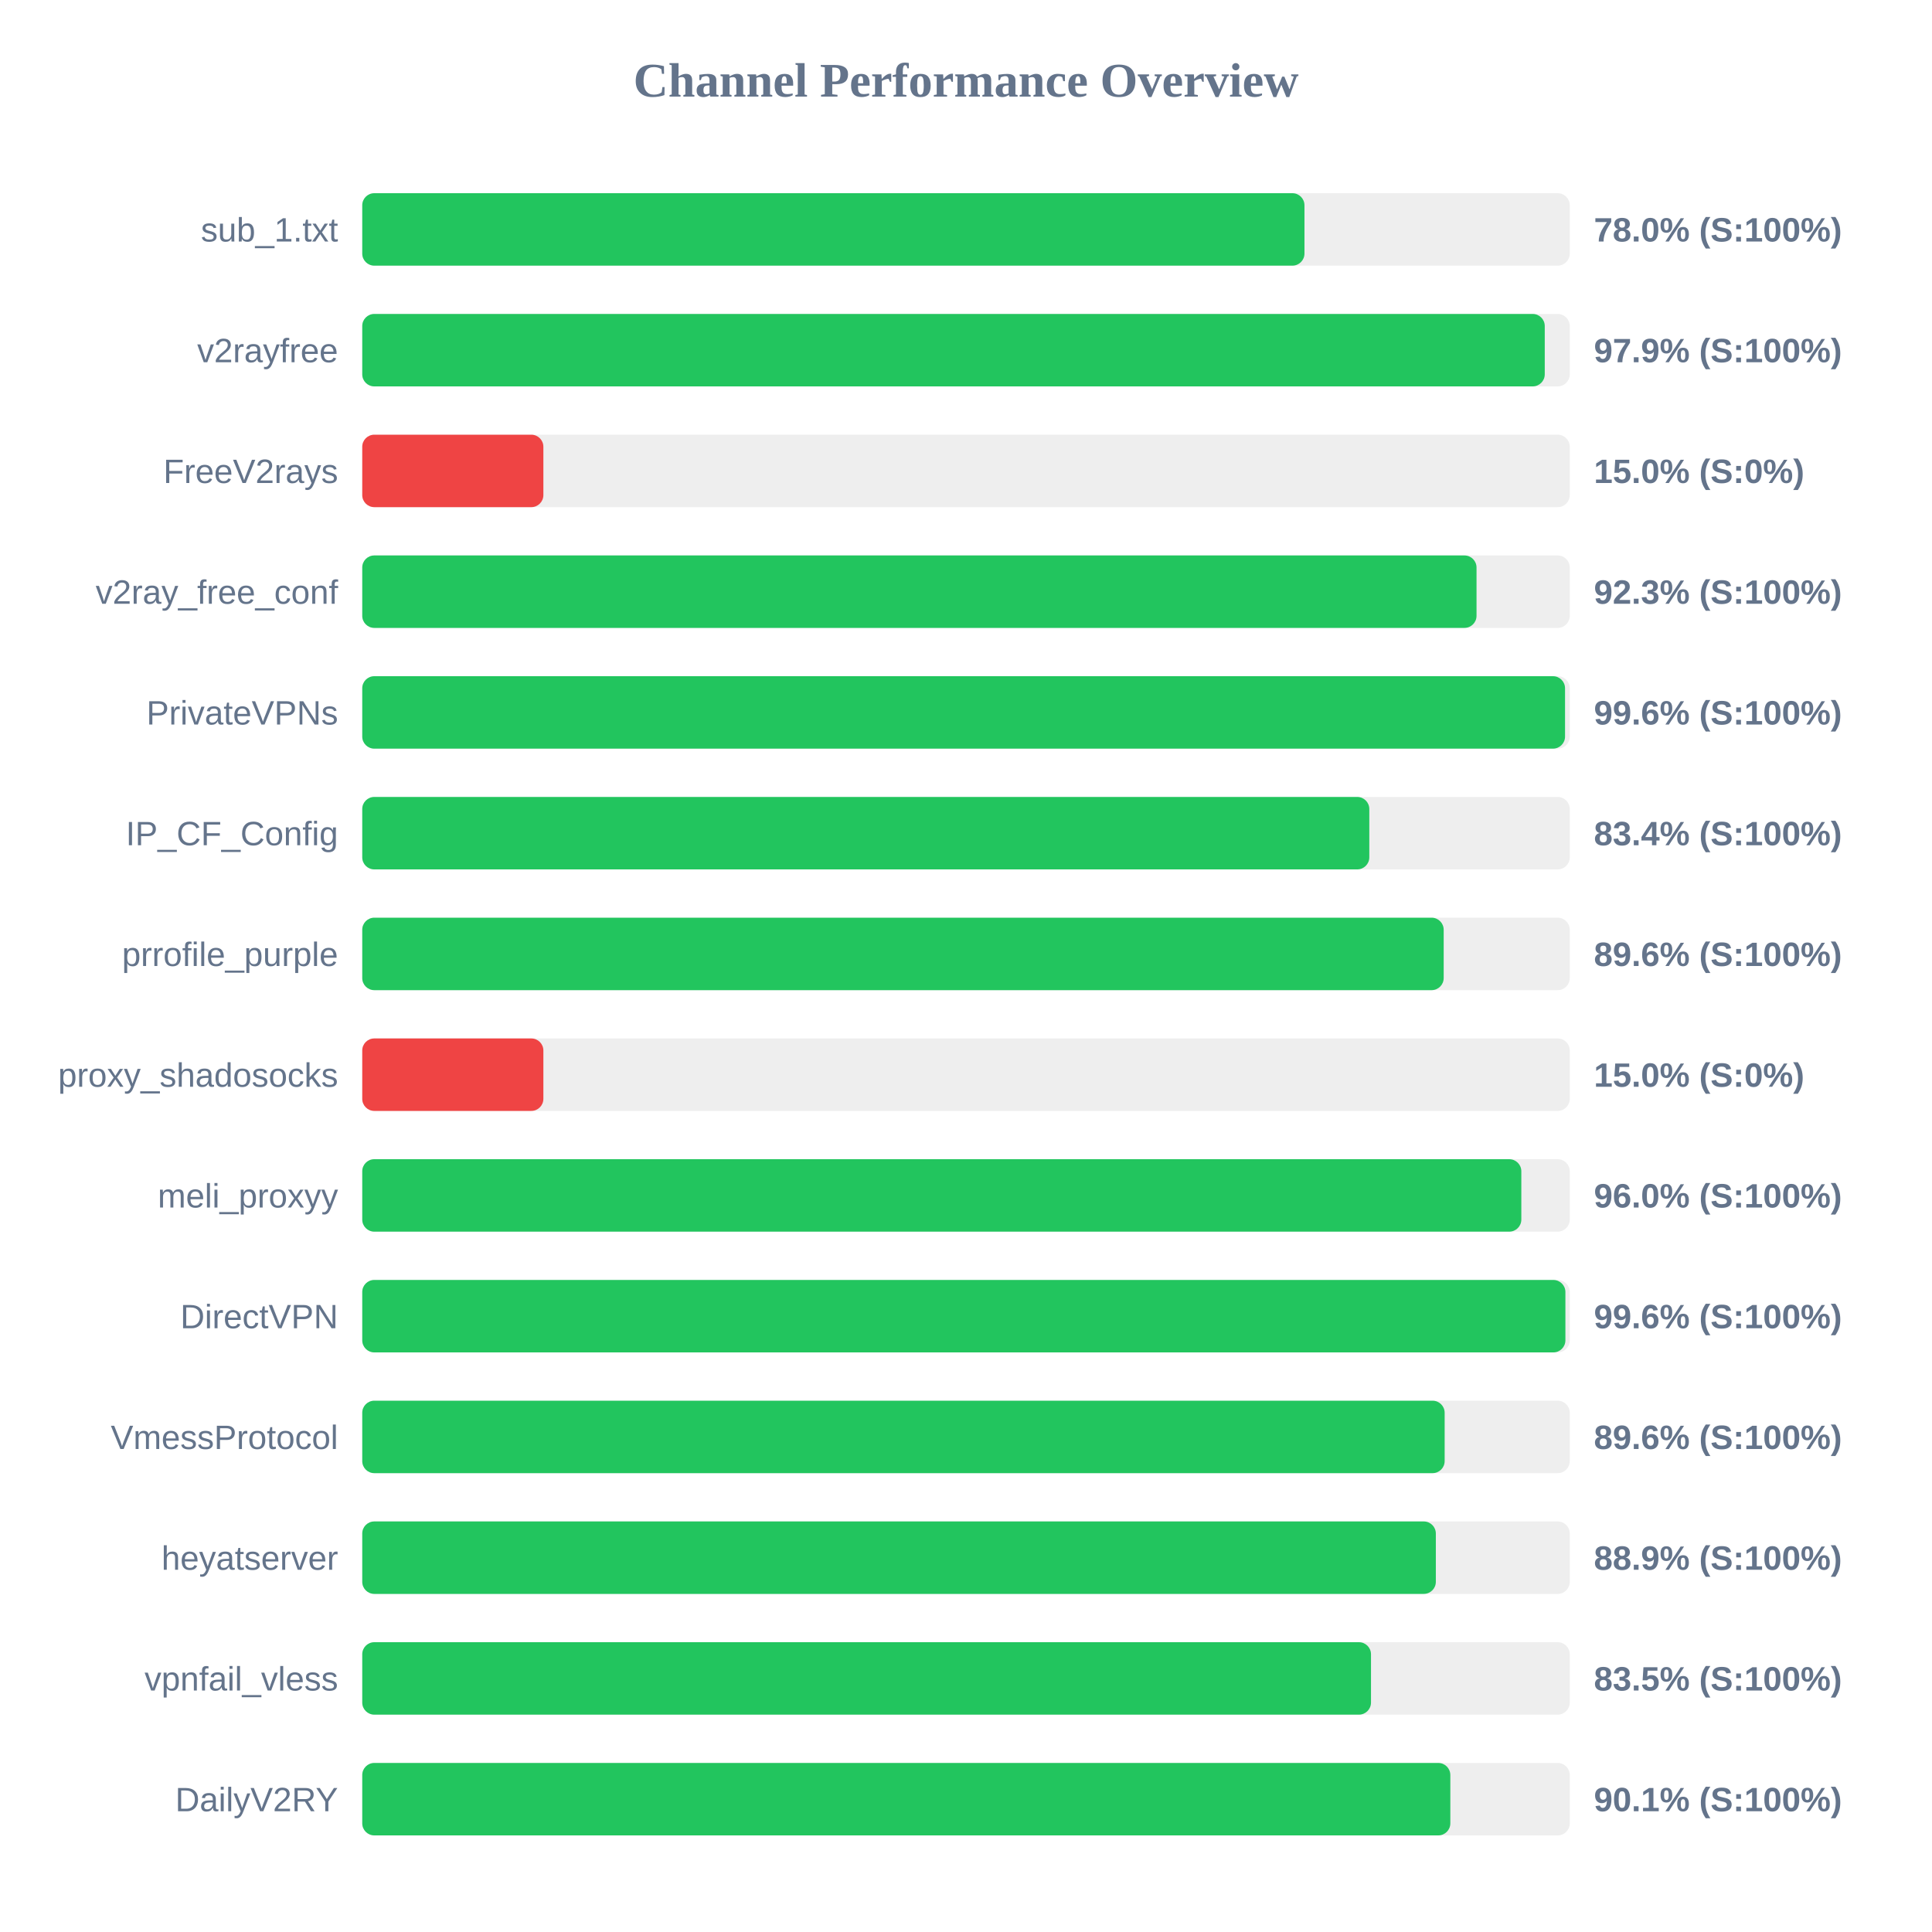
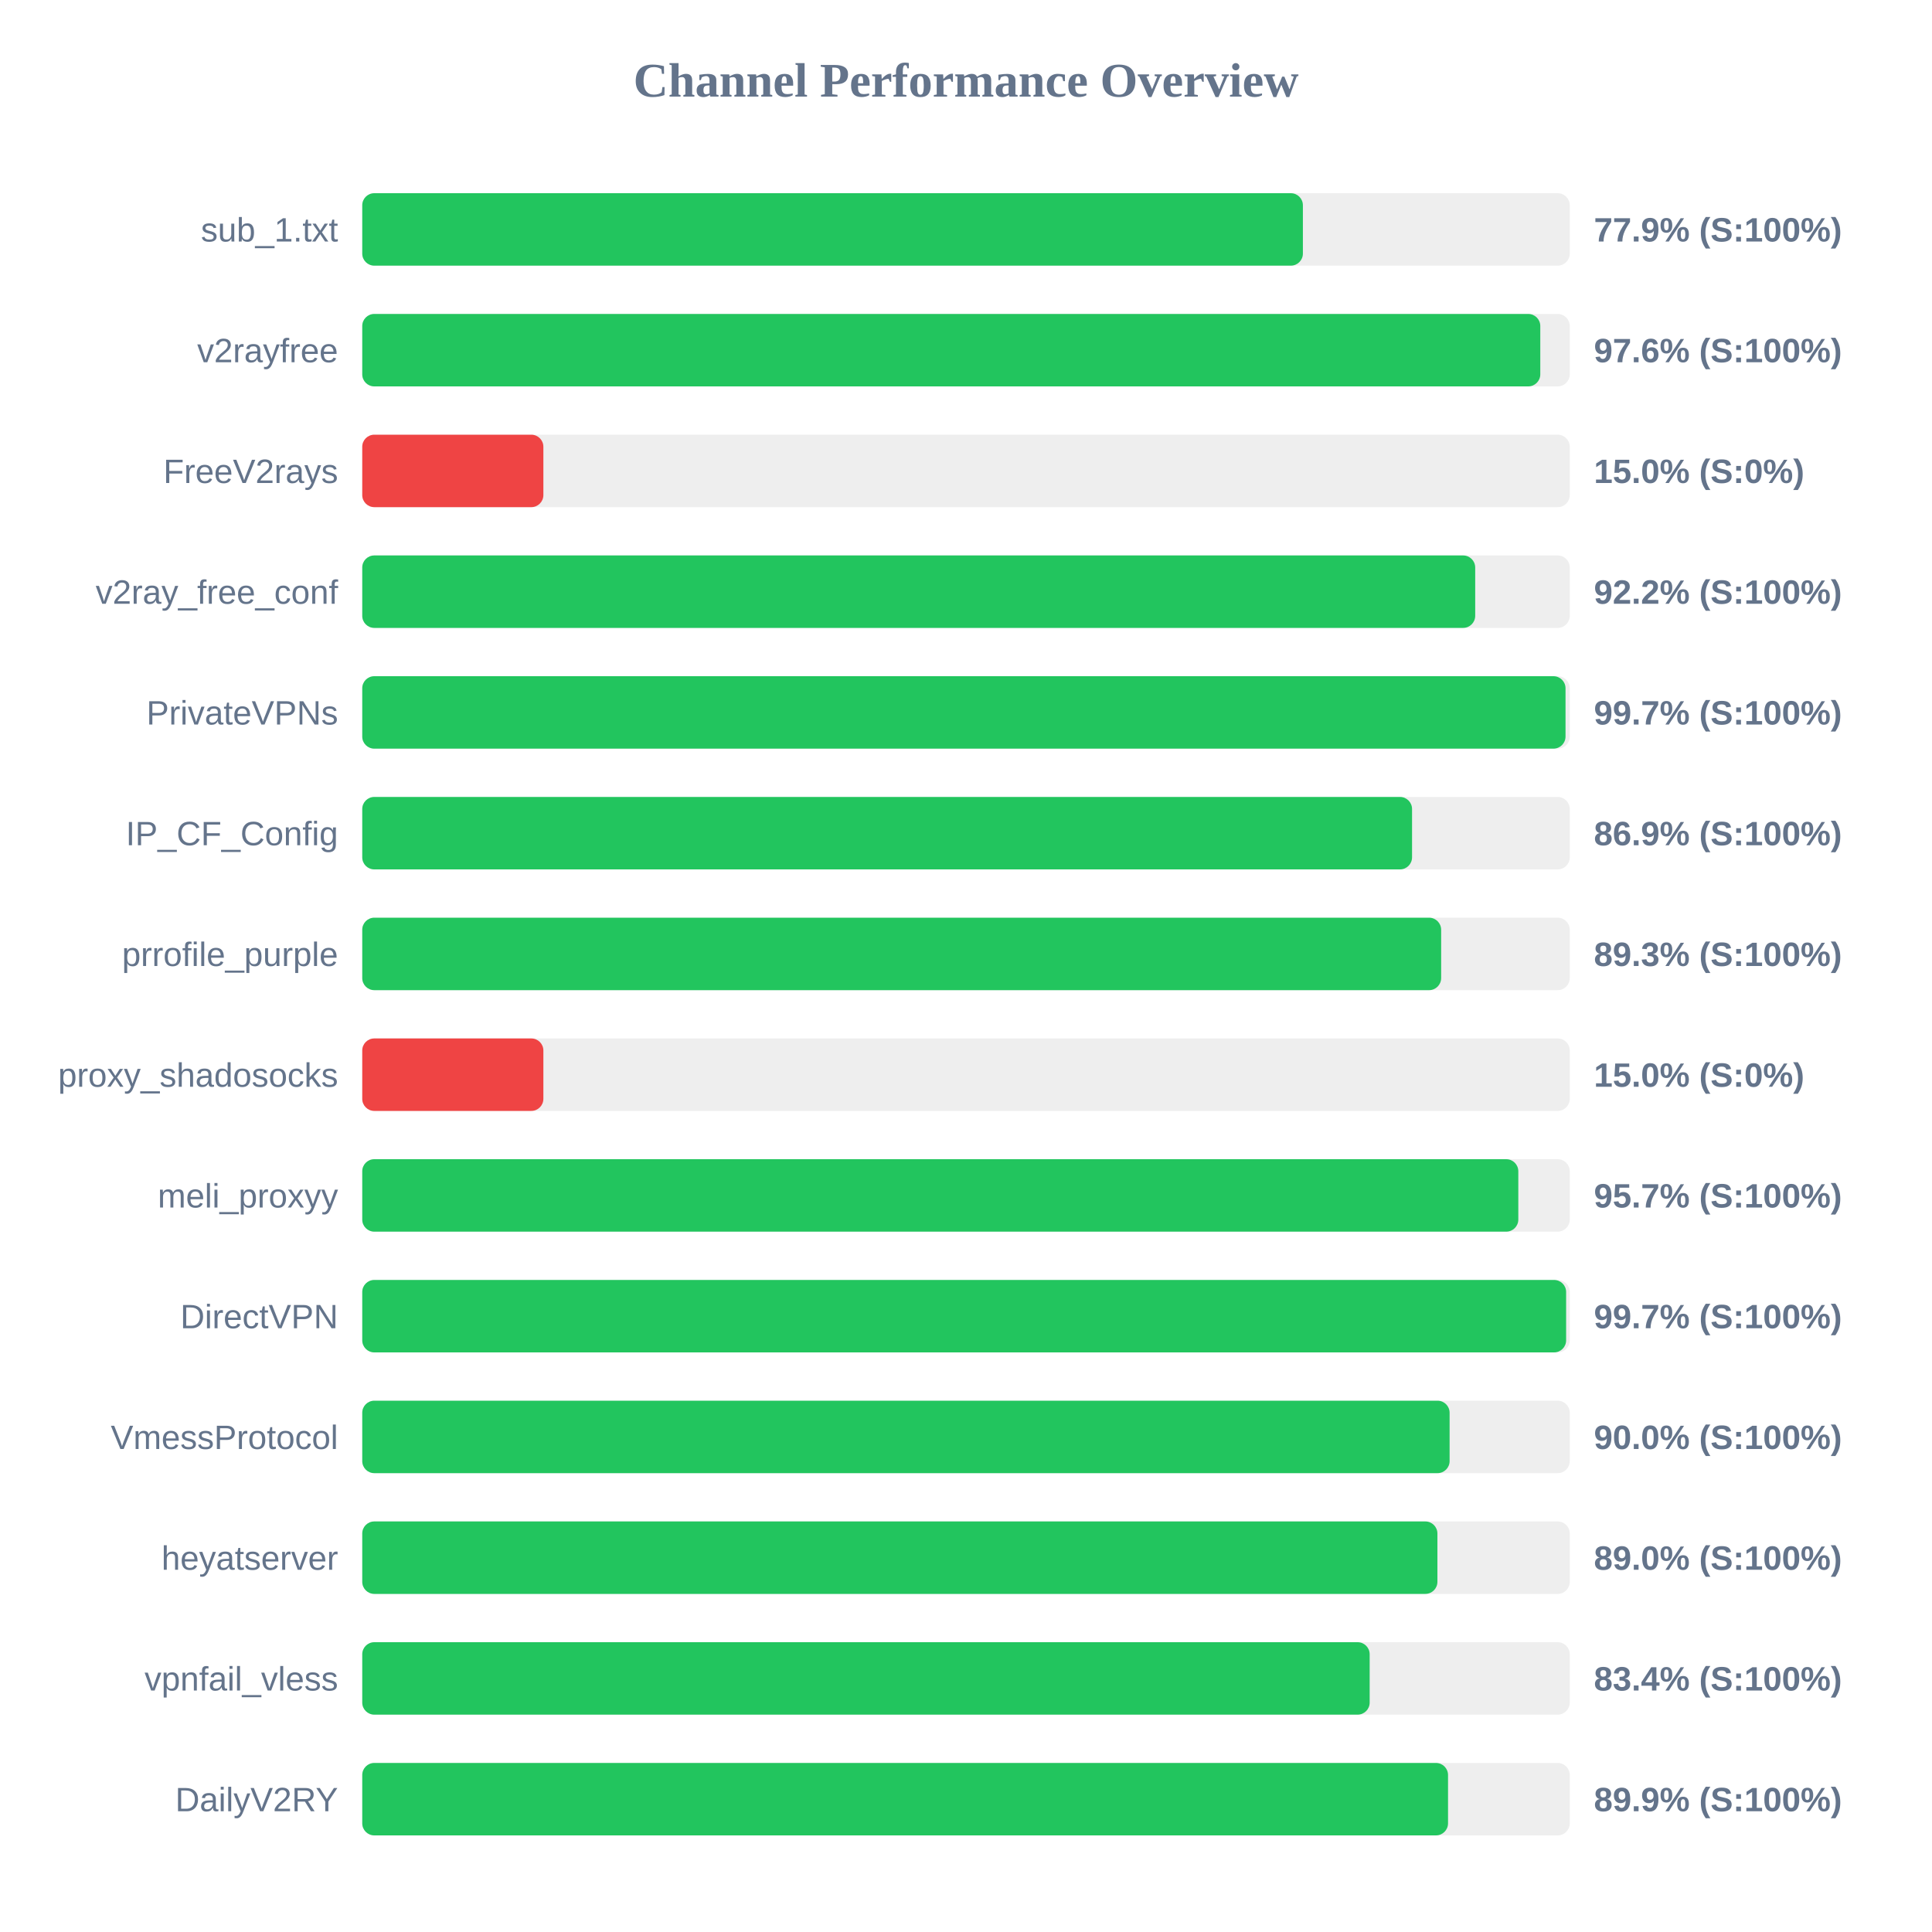
<svg xmlns="http://www.w3.org/2000/svg" width="800" height="800" version="1.1">
  <style>
        .row { font: 14px Arial; fill: #64748b; }
        .score { font: bold 14px Arial; fill: #64748b; }
    </style>
  <text x="400" y="40" text-anchor="middle" font-size="20px" font-weight="bold" fill="#64748b">Channel Performance Overview</text>
  <rect x="150" y="80" width="500" height="30" fill="#eee" rx="5" />
-   <rect x="150" y="80" width="390.15" height="30" fill="#22c55e" rx="5" />
+   <rect x="150" y="80" width="389.5" height="30" fill="#22c55e" rx="5" />
  <text x="140" y="100" text-anchor="end" class="row">sub_1.txt</text>
-   <text x="660" y="100" text-anchor="start" class="score">78.0% (S:100%)</text>
+   <text x="660" y="100" text-anchor="start" class="score">77.9% (S:100%)</text>
  <rect x="150" y="130" width="500" height="30" fill="#eee" rx="5" />
-   <rect x="150" y="130" width="489.65" height="30" fill="#22c55e" rx="5" />
+   <rect x="150" y="130" width="487.8" height="30" fill="#22c55e" rx="5" />
  <text x="140" y="150" text-anchor="end" class="row">v2rayfree</text>
-   <text x="660" y="150" text-anchor="start" class="score">97.9% (S:100%)</text>
+   <text x="660" y="150" text-anchor="start" class="score">97.6% (S:100%)</text>
  <rect x="150" y="180" width="500" height="30" fill="#eee" rx="5" />
  <rect x="150" y="180" width="75.0" height="30" fill="#ef4444" rx="5" />
  <text x="140" y="200" text-anchor="end" class="row">FreeV2rays</text>
  <text x="660" y="200" text-anchor="start" class="score">15.0% (S:0%)</text>
  <rect x="150" y="230" width="500" height="30" fill="#eee" rx="5" />
-   <rect x="150" y="230" width="461.4" height="30" fill="#22c55e" rx="5" />
+   <rect x="150" y="230" width="460.85" height="30" fill="#22c55e" rx="5" />
  <text x="140" y="250" text-anchor="end" class="row">v2ray_free_conf</text>
-   <text x="660" y="250" text-anchor="start" class="score">92.3% (S:100%)</text>
+   <text x="660" y="250" text-anchor="start" class="score">92.2% (S:100%)</text>
  <rect x="150" y="280" width="500" height="30" fill="#eee" rx="5" />
-   <rect x="150" y="280" width="498.05" height="30" fill="#22c55e" rx="5" />
+   <rect x="150" y="280" width="498.25" height="30" fill="#22c55e" rx="5" />
  <text x="140" y="300" text-anchor="end" class="row">PrivateVPNs</text>
-   <text x="660" y="300" text-anchor="start" class="score">99.6% (S:100%)</text>
+   <text x="660" y="300" text-anchor="start" class="score">99.7% (S:100%)</text>
  <rect x="150" y="330" width="500" height="30" fill="#eee" rx="5" />
-   <rect x="150" y="330" width="417.0" height="30" fill="#22c55e" rx="5" />
+   <rect x="150" y="330" width="434.7" height="30" fill="#22c55e" rx="5" />
  <text x="140" y="350" text-anchor="end" class="row">IP_CF_Config</text>
-   <text x="660" y="350" text-anchor="start" class="score">83.4% (S:100%)</text>
+   <text x="660" y="350" text-anchor="start" class="score">86.9% (S:100%)</text>
  <rect x="150" y="380" width="500" height="30" fill="#eee" rx="5" />
-   <rect x="150" y="380" width="447.8" height="30" fill="#22c55e" rx="5" />
+   <rect x="150" y="380" width="446.75" height="30" fill="#22c55e" rx="5" />
  <text x="140" y="400" text-anchor="end" class="row">prrofile_purple</text>
-   <text x="660" y="400" text-anchor="start" class="score">89.6% (S:100%)</text>
+   <text x="660" y="400" text-anchor="start" class="score">89.3% (S:100%)</text>
  <rect x="150" y="430" width="500" height="30" fill="#eee" rx="5" />
  <rect x="150" y="430" width="75.0" height="30" fill="#ef4444" rx="5" />
  <text x="140" y="450" text-anchor="end" class="row">proxy_shadosocks</text>
  <text x="660" y="450" text-anchor="start" class="score">15.0% (S:0%)</text>
  <rect x="150" y="480" width="500" height="30" fill="#eee" rx="5" />
-   <rect x="150" y="480" width="479.95" height="30" fill="#22c55e" rx="5" />
+   <rect x="150" y="480" width="478.7" height="30" fill="#22c55e" rx="5" />
  <text x="140" y="500" text-anchor="end" class="row">meli_proxyy</text>
-   <text x="660" y="500" text-anchor="start" class="score">96.0% (S:100%)</text>
+   <text x="660" y="500" text-anchor="start" class="score">95.7% (S:100%)</text>
  <rect x="150" y="530" width="500" height="30" fill="#eee" rx="5" />
-   <rect x="150" y="530" width="498.2" height="30" fill="#22c55e" rx="5" />
+   <rect x="150" y="530" width="498.5" height="30" fill="#22c55e" rx="5" />
  <text x="140" y="550" text-anchor="end" class="row">DirectVPN</text>
-   <text x="660" y="550" text-anchor="start" class="score">99.6% (S:100%)</text>
+   <text x="660" y="550" text-anchor="start" class="score">99.7% (S:100%)</text>
  <rect x="150" y="580" width="500" height="30" fill="#eee" rx="5" />
-   <rect x="150" y="580" width="448.2" height="30" fill="#22c55e" rx="5" />
+   <rect x="150" y="580" width="450.25" height="30" fill="#22c55e" rx="5" />
  <text x="140" y="600" text-anchor="end" class="row">VmessProtocol</text>
-   <text x="660" y="600" text-anchor="start" class="score">89.6% (S:100%)</text>
+   <text x="660" y="600" text-anchor="start" class="score">90.0% (S:100%)</text>
  <rect x="150" y="630" width="500" height="30" fill="#eee" rx="5" />
-   <rect x="150" y="630" width="444.55" height="30" fill="#22c55e" rx="5" />
+   <rect x="150" y="630" width="445.2" height="30" fill="#22c55e" rx="5" />
  <text x="140" y="650" text-anchor="end" class="row">heyatserver</text>
-   <text x="660" y="650" text-anchor="start" class="score">88.9% (S:100%)</text>
+   <text x="660" y="650" text-anchor="start" class="score">89.0% (S:100%)</text>
  <rect x="150" y="680" width="500" height="30" fill="#eee" rx="5" />
-   <rect x="150" y="680" width="417.7" height="30" fill="#22c55e" rx="5" />
+   <rect x="150" y="680" width="417.15" height="30" fill="#22c55e" rx="5" />
  <text x="140" y="700" text-anchor="end" class="row">vpnfail_vless</text>
-   <text x="660" y="700" text-anchor="start" class="score">83.5% (S:100%)</text>
+   <text x="660" y="700" text-anchor="start" class="score">83.4% (S:100%)</text>
  <rect x="150" y="730" width="500" height="30" fill="#eee" rx="5" />
-   <rect x="150" y="730" width="450.55" height="30" fill="#22c55e" rx="5" />
+   <rect x="150" y="730" width="449.6" height="30" fill="#22c55e" rx="5" />
  <text x="140" y="750" text-anchor="end" class="row">DailyV2RY</text>
-   <text x="660" y="750" text-anchor="start" class="score">90.1% (S:100%)</text>
+   <text x="660" y="750" text-anchor="start" class="score">89.9% (S:100%)</text>
</svg>
